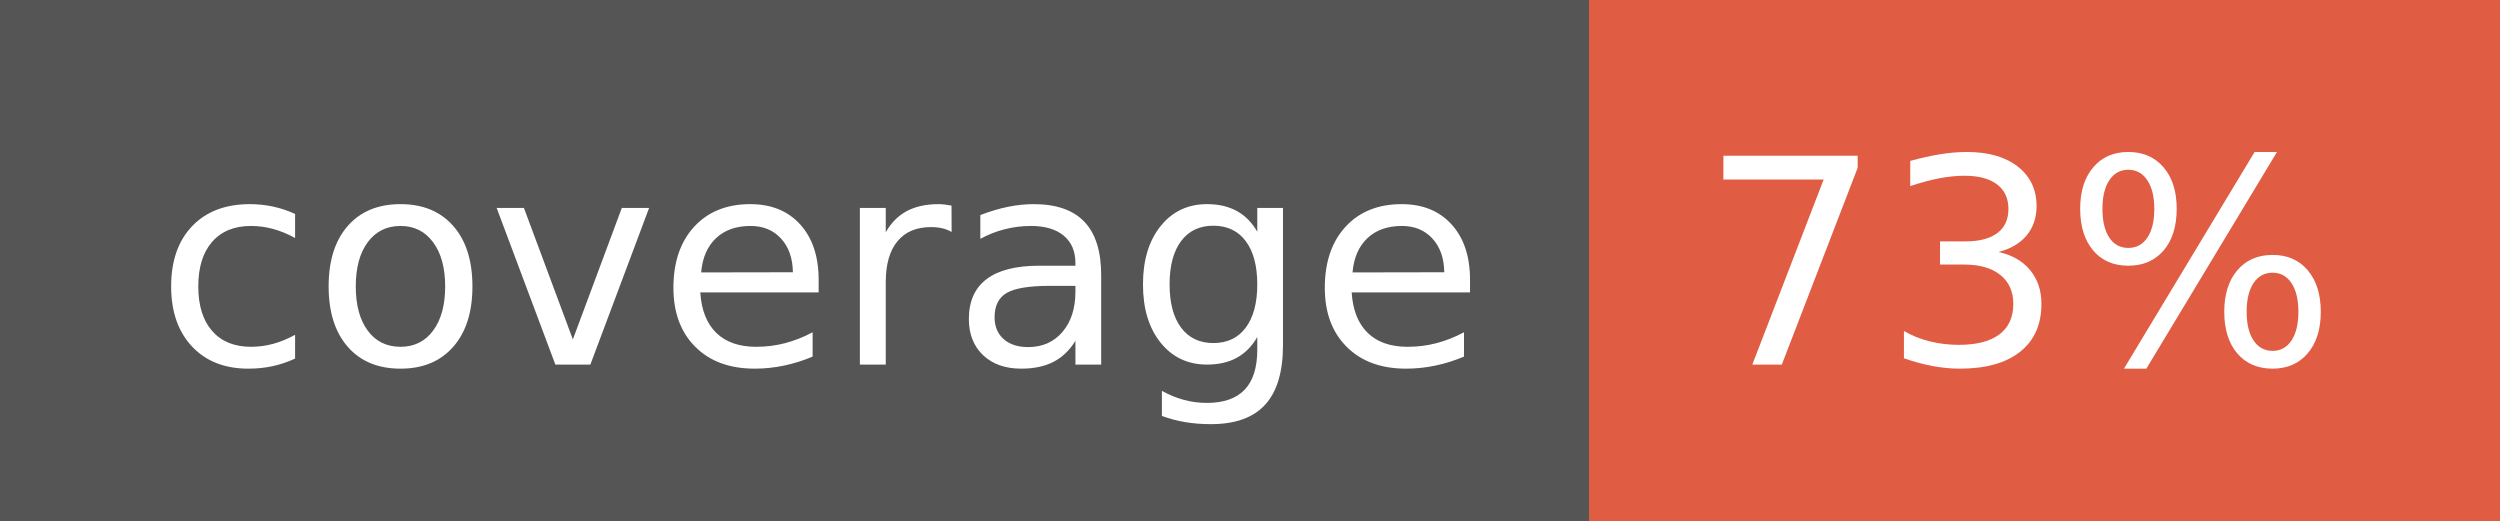
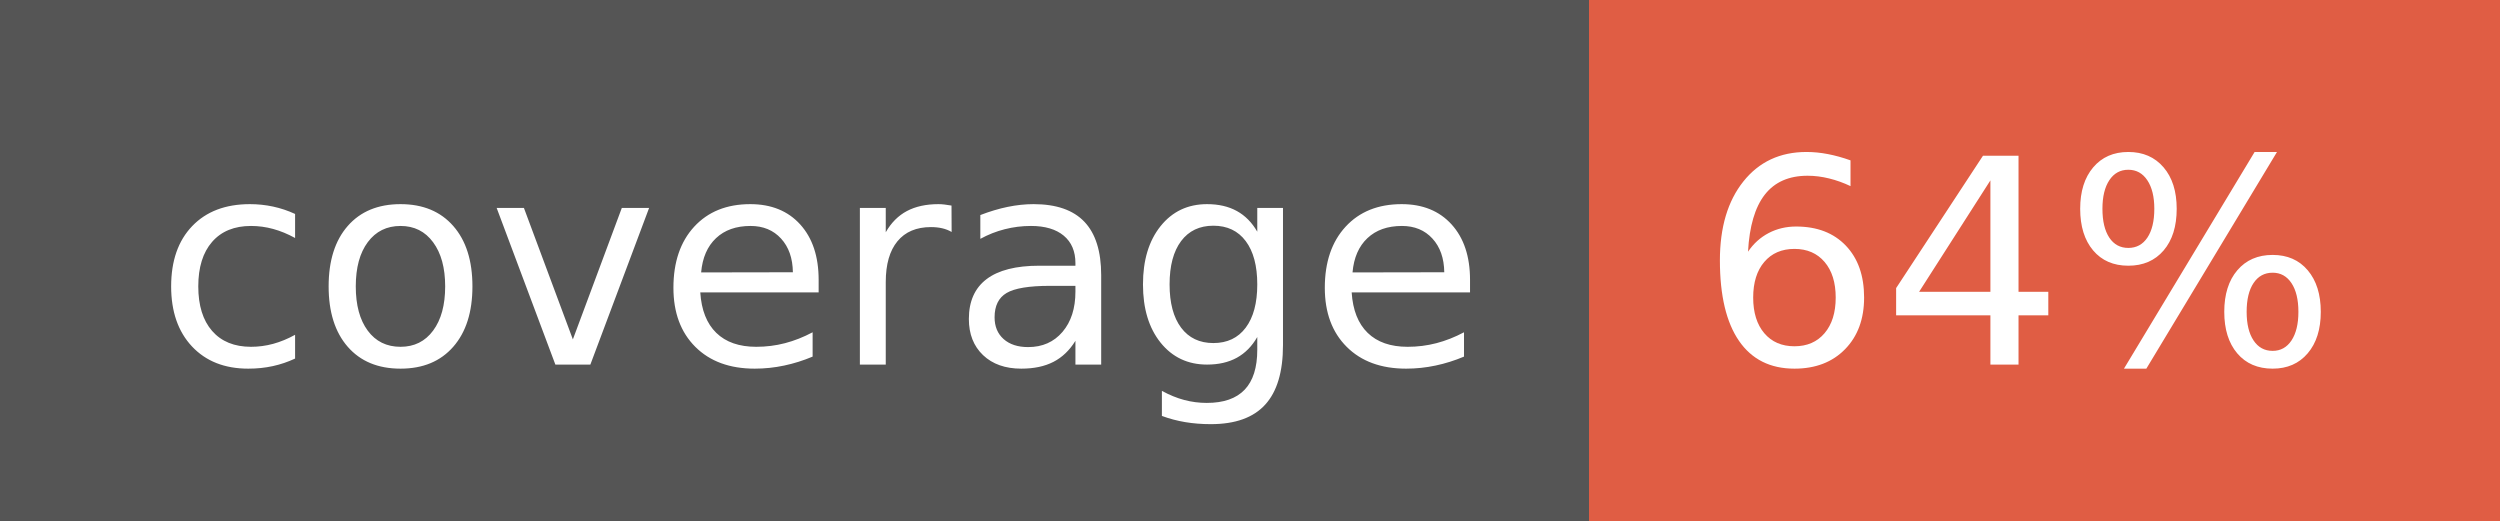
- <svg xmlns="http://www.w3.org/2000/svg" width="96" height="20" role="img" aria-label="coverage: 73%">
+ <svg xmlns="http://www.w3.org/2000/svg" width="96" height="20" role="img" aria-label="coverage: 64%">
  <g shape-rendering="crispEdges">
    <rect width="61" height="20" fill="#555" />
    <rect x="61" width="35" height="20" fill="#e05d44" />
  </g>
  <g fill="#fff" text-anchor="middle" font-family="Verdana,Geneva,DejaVu Sans,sans-serif" text-rendering="geometricPrecision" font-size="110">
    <text x="315" y="140" transform="scale(.1)" fill="#fff" textLength="510">coverage</text>
-     <text x="775" y="140" transform="scale(.1)" fill="#fff" textLength="250">73%</text>
+     <text x="775" y="140" transform="scale(.1)" fill="#fff" textLength="250">64%</text>
  </g>
</svg>
